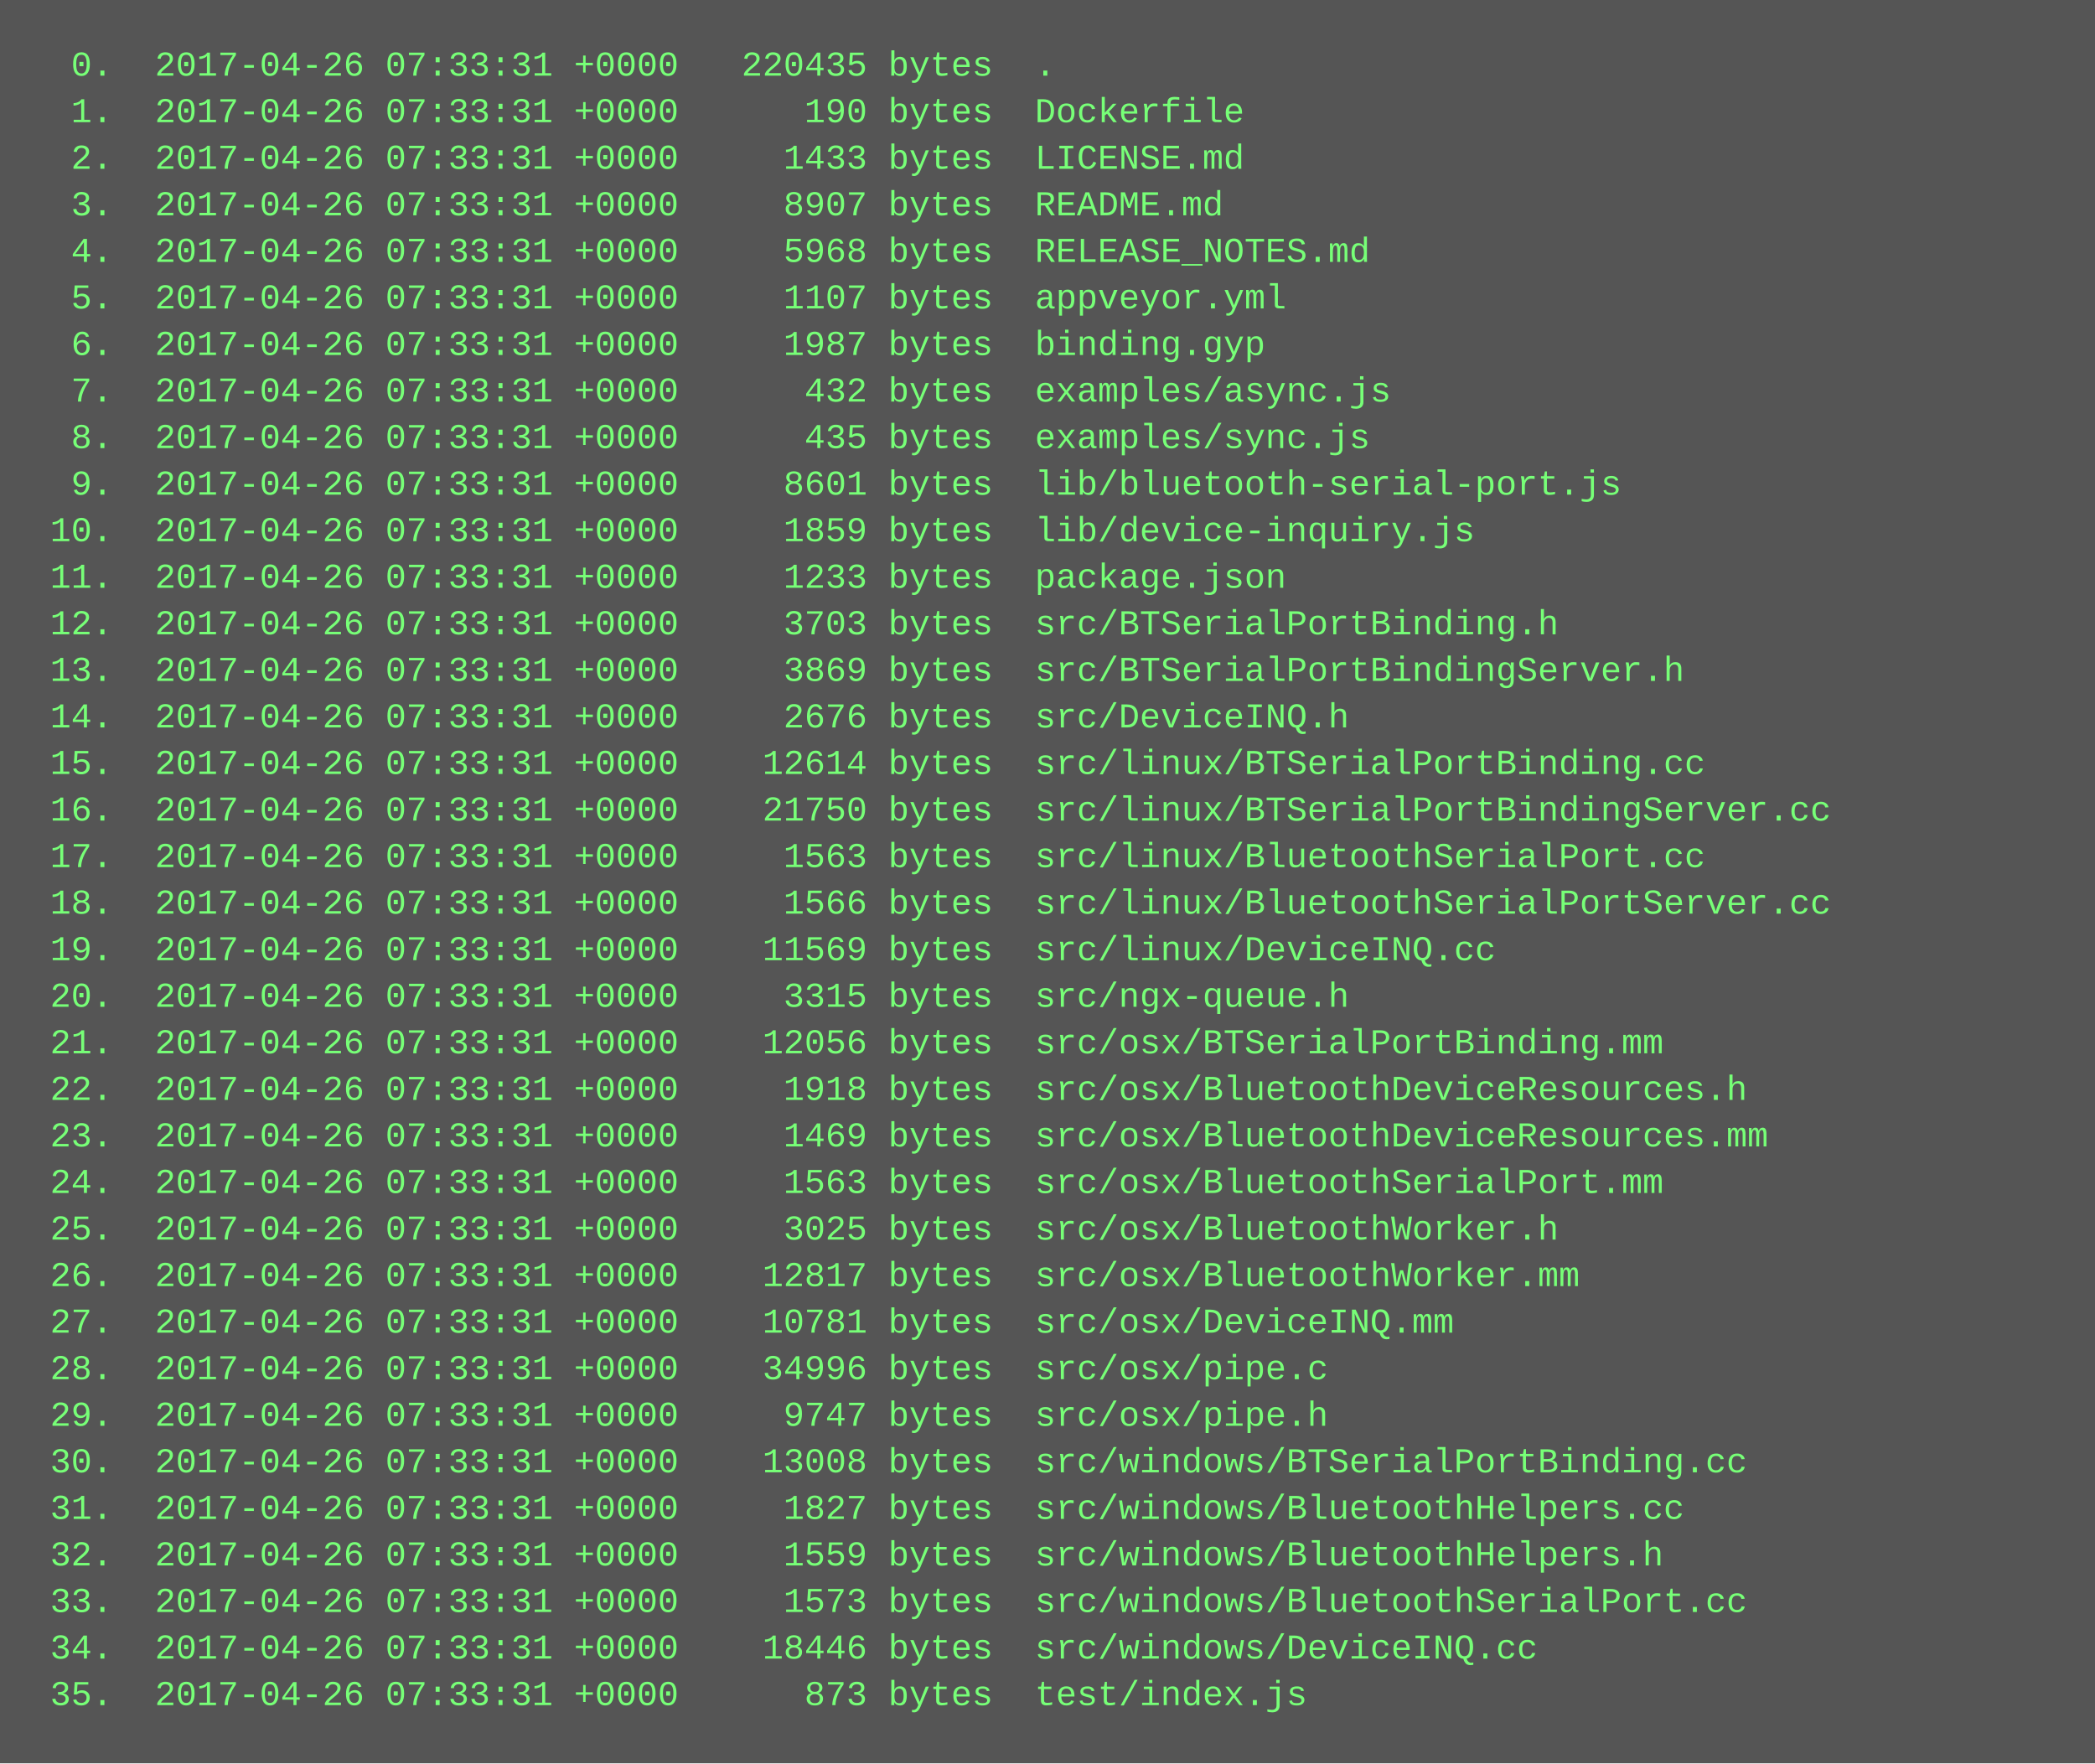
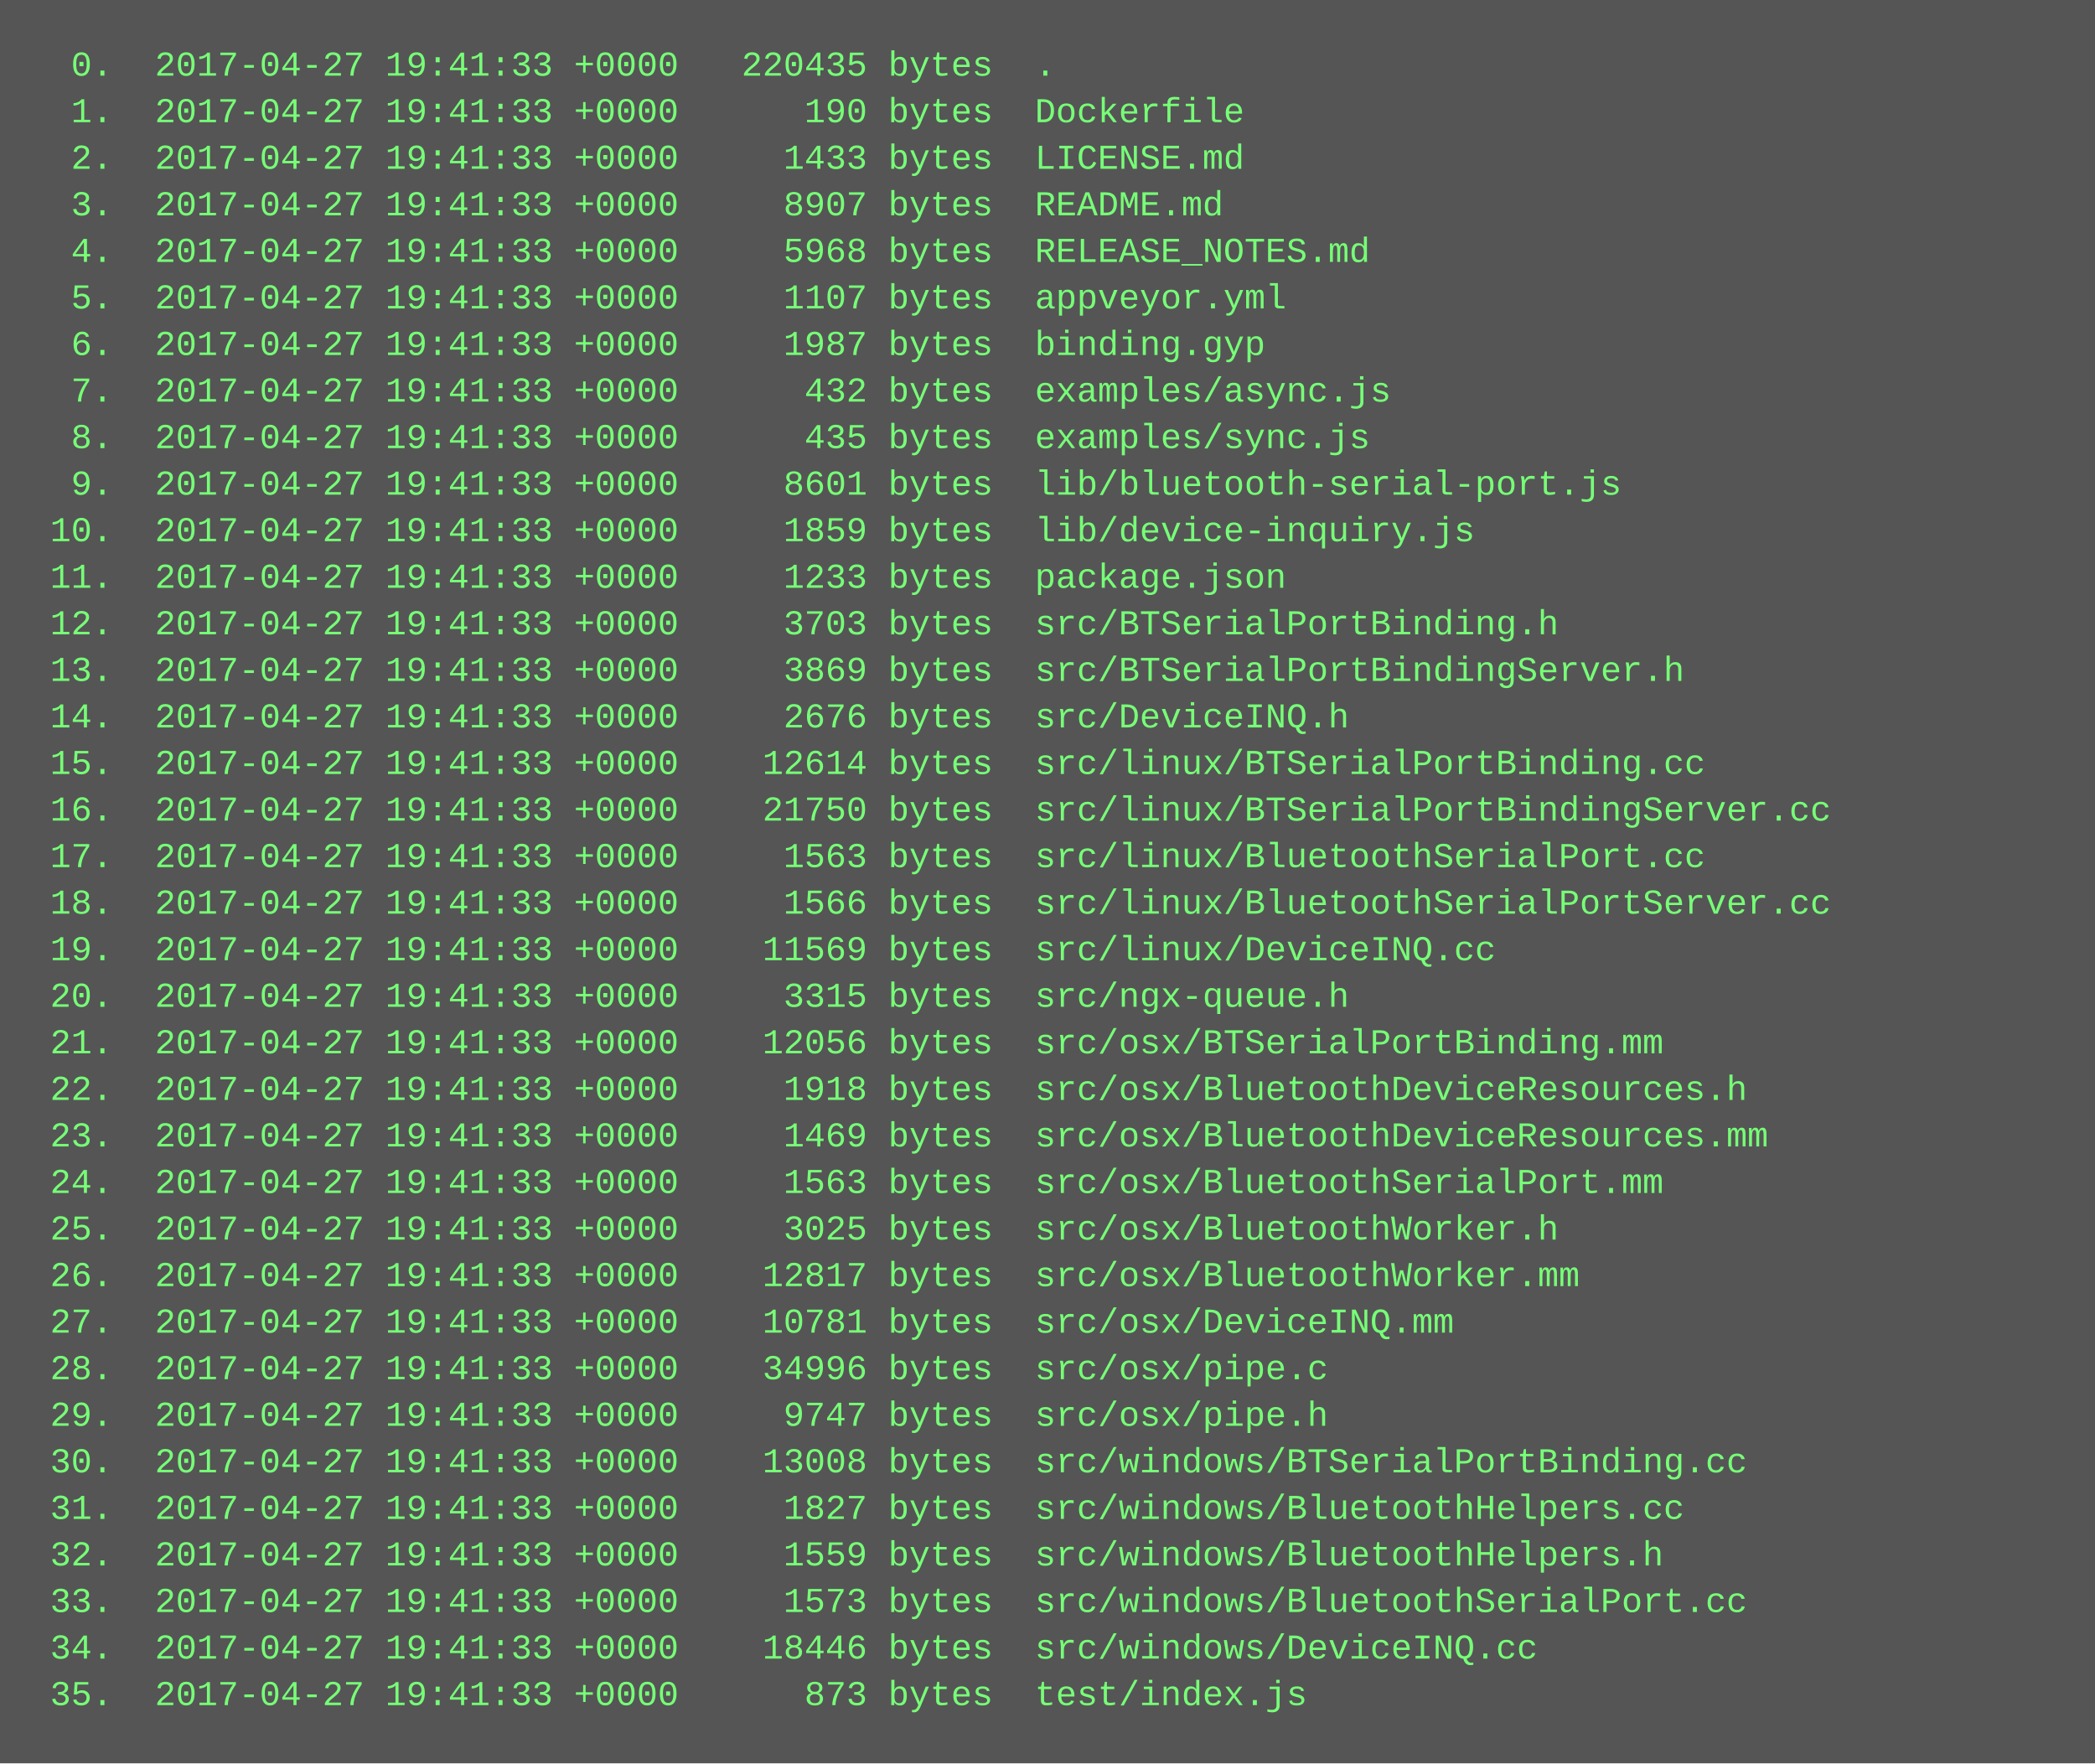
<svg xmlns="http://www.w3.org/2000/svg" height="606" width="720">
  <rect height="606" fill="#555" width="720" />
  <text fill="#7f7" font-family="Courier New" font-size="12" xml:space="preserve">
-     <tspan x="10" y="26">  0.  2017-04-26 07:33:31 +0000   220435 bytes  .</tspan>
-     <tspan x="10" y="42">  1.  2017-04-26 07:33:31 +0000      190 bytes  Dockerfile</tspan>
-     <tspan x="10" y="58">  2.  2017-04-26 07:33:31 +0000     1433 bytes  LICENSE.md</tspan>
-     <tspan x="10" y="74">  3.  2017-04-26 07:33:31 +0000     8907 bytes  README.md</tspan>
-     <tspan x="10" y="90">  4.  2017-04-26 07:33:31 +0000     5968 bytes  RELEASE_NOTES.md</tspan>
-     <tspan x="10" y="106">  5.  2017-04-26 07:33:31 +0000     1107 bytes  appveyor.yml</tspan>
-     <tspan x="10" y="122">  6.  2017-04-26 07:33:31 +0000     1987 bytes  binding.gyp</tspan>
-     <tspan x="10" y="138">  7.  2017-04-26 07:33:31 +0000      432 bytes  examples/async.js</tspan>
-     <tspan x="10" y="154">  8.  2017-04-26 07:33:31 +0000      435 bytes  examples/sync.js</tspan>
-     <tspan x="10" y="170">  9.  2017-04-26 07:33:31 +0000     8601 bytes  lib/bluetooth-serial-port.js</tspan>
-     <tspan x="10" y="186"> 10.  2017-04-26 07:33:31 +0000     1859 bytes  lib/device-inquiry.js</tspan>
-     <tspan x="10" y="202"> 11.  2017-04-26 07:33:31 +0000     1233 bytes  package.json</tspan>
-     <tspan x="10" y="218"> 12.  2017-04-26 07:33:31 +0000     3703 bytes  src/BTSerialPortBinding.h</tspan>
-     <tspan x="10" y="234"> 13.  2017-04-26 07:33:31 +0000     3869 bytes  src/BTSerialPortBindingServer.h</tspan>
-     <tspan x="10" y="250"> 14.  2017-04-26 07:33:31 +0000     2676 bytes  src/DeviceINQ.h</tspan>
-     <tspan x="10" y="266"> 15.  2017-04-26 07:33:31 +0000    12614 bytes  src/linux/BTSerialPortBinding.cc</tspan>
-     <tspan x="10" y="282"> 16.  2017-04-26 07:33:31 +0000    21750 bytes  src/linux/BTSerialPortBindingServer.cc</tspan>
-     <tspan x="10" y="298"> 17.  2017-04-26 07:33:31 +0000     1563 bytes  src/linux/BluetoothSerialPort.cc</tspan>
-     <tspan x="10" y="314"> 18.  2017-04-26 07:33:31 +0000     1566 bytes  src/linux/BluetoothSerialPortServer.cc</tspan>
-     <tspan x="10" y="330"> 19.  2017-04-26 07:33:31 +0000    11569 bytes  src/linux/DeviceINQ.cc</tspan>
-     <tspan x="10" y="346"> 20.  2017-04-26 07:33:31 +0000     3315 bytes  src/ngx-queue.h</tspan>
-     <tspan x="10" y="362"> 21.  2017-04-26 07:33:31 +0000    12056 bytes  src/osx/BTSerialPortBinding.mm</tspan>
-     <tspan x="10" y="378"> 22.  2017-04-26 07:33:31 +0000     1918 bytes  src/osx/BluetoothDeviceResources.h</tspan>
-     <tspan x="10" y="394"> 23.  2017-04-26 07:33:31 +0000     1469 bytes  src/osx/BluetoothDeviceResources.mm</tspan>
-     <tspan x="10" y="410"> 24.  2017-04-26 07:33:31 +0000     1563 bytes  src/osx/BluetoothSerialPort.mm</tspan>
-     <tspan x="10" y="426"> 25.  2017-04-26 07:33:31 +0000     3025 bytes  src/osx/BluetoothWorker.h</tspan>
-     <tspan x="10" y="442"> 26.  2017-04-26 07:33:31 +0000    12817 bytes  src/osx/BluetoothWorker.mm</tspan>
-     <tspan x="10" y="458"> 27.  2017-04-26 07:33:31 +0000    10781 bytes  src/osx/DeviceINQ.mm</tspan>
-     <tspan x="10" y="474"> 28.  2017-04-26 07:33:31 +0000    34996 bytes  src/osx/pipe.c</tspan>
-     <tspan x="10" y="490"> 29.  2017-04-26 07:33:31 +0000     9747 bytes  src/osx/pipe.h</tspan>
-     <tspan x="10" y="506"> 30.  2017-04-26 07:33:31 +0000    13008 bytes  src/windows/BTSerialPortBinding.cc</tspan>
-     <tspan x="10" y="522"> 31.  2017-04-26 07:33:31 +0000     1827 bytes  src/windows/BluetoothHelpers.cc</tspan>
-     <tspan x="10" y="538"> 32.  2017-04-26 07:33:31 +0000     1559 bytes  src/windows/BluetoothHelpers.h</tspan>
-     <tspan x="10" y="554"> 33.  2017-04-26 07:33:31 +0000     1573 bytes  src/windows/BluetoothSerialPort.cc</tspan>
-     <tspan x="10" y="570"> 34.  2017-04-26 07:33:31 +0000    18446 bytes  src/windows/DeviceINQ.cc</tspan>
-     <tspan x="10" y="586"> 35.  2017-04-26 07:33:31 +0000      873 bytes  test/index.js</tspan>
+     <tspan x="10" y="26">  0.  2017-04-27 19:41:33 +0000   220435 bytes  .</tspan>
+     <tspan x="10" y="42">  1.  2017-04-27 19:41:33 +0000      190 bytes  Dockerfile</tspan>
+     <tspan x="10" y="58">  2.  2017-04-27 19:41:33 +0000     1433 bytes  LICENSE.md</tspan>
+     <tspan x="10" y="74">  3.  2017-04-27 19:41:33 +0000     8907 bytes  README.md</tspan>
+     <tspan x="10" y="90">  4.  2017-04-27 19:41:33 +0000     5968 bytes  RELEASE_NOTES.md</tspan>
+     <tspan x="10" y="106">  5.  2017-04-27 19:41:33 +0000     1107 bytes  appveyor.yml</tspan>
+     <tspan x="10" y="122">  6.  2017-04-27 19:41:33 +0000     1987 bytes  binding.gyp</tspan>
+     <tspan x="10" y="138">  7.  2017-04-27 19:41:33 +0000      432 bytes  examples/async.js</tspan>
+     <tspan x="10" y="154">  8.  2017-04-27 19:41:33 +0000      435 bytes  examples/sync.js</tspan>
+     <tspan x="10" y="170">  9.  2017-04-27 19:41:33 +0000     8601 bytes  lib/bluetooth-serial-port.js</tspan>
+     <tspan x="10" y="186"> 10.  2017-04-27 19:41:33 +0000     1859 bytes  lib/device-inquiry.js</tspan>
+     <tspan x="10" y="202"> 11.  2017-04-27 19:41:33 +0000     1233 bytes  package.json</tspan>
+     <tspan x="10" y="218"> 12.  2017-04-27 19:41:33 +0000     3703 bytes  src/BTSerialPortBinding.h</tspan>
+     <tspan x="10" y="234"> 13.  2017-04-27 19:41:33 +0000     3869 bytes  src/BTSerialPortBindingServer.h</tspan>
+     <tspan x="10" y="250"> 14.  2017-04-27 19:41:33 +0000     2676 bytes  src/DeviceINQ.h</tspan>
+     <tspan x="10" y="266"> 15.  2017-04-27 19:41:33 +0000    12614 bytes  src/linux/BTSerialPortBinding.cc</tspan>
+     <tspan x="10" y="282"> 16.  2017-04-27 19:41:33 +0000    21750 bytes  src/linux/BTSerialPortBindingServer.cc</tspan>
+     <tspan x="10" y="298"> 17.  2017-04-27 19:41:33 +0000     1563 bytes  src/linux/BluetoothSerialPort.cc</tspan>
+     <tspan x="10" y="314"> 18.  2017-04-27 19:41:33 +0000     1566 bytes  src/linux/BluetoothSerialPortServer.cc</tspan>
+     <tspan x="10" y="330"> 19.  2017-04-27 19:41:33 +0000    11569 bytes  src/linux/DeviceINQ.cc</tspan>
+     <tspan x="10" y="346"> 20.  2017-04-27 19:41:33 +0000     3315 bytes  src/ngx-queue.h</tspan>
+     <tspan x="10" y="362"> 21.  2017-04-27 19:41:33 +0000    12056 bytes  src/osx/BTSerialPortBinding.mm</tspan>
+     <tspan x="10" y="378"> 22.  2017-04-27 19:41:33 +0000     1918 bytes  src/osx/BluetoothDeviceResources.h</tspan>
+     <tspan x="10" y="394"> 23.  2017-04-27 19:41:33 +0000     1469 bytes  src/osx/BluetoothDeviceResources.mm</tspan>
+     <tspan x="10" y="410"> 24.  2017-04-27 19:41:33 +0000     1563 bytes  src/osx/BluetoothSerialPort.mm</tspan>
+     <tspan x="10" y="426"> 25.  2017-04-27 19:41:33 +0000     3025 bytes  src/osx/BluetoothWorker.h</tspan>
+     <tspan x="10" y="442"> 26.  2017-04-27 19:41:33 +0000    12817 bytes  src/osx/BluetoothWorker.mm</tspan>
+     <tspan x="10" y="458"> 27.  2017-04-27 19:41:33 +0000    10781 bytes  src/osx/DeviceINQ.mm</tspan>
+     <tspan x="10" y="474"> 28.  2017-04-27 19:41:33 +0000    34996 bytes  src/osx/pipe.c</tspan>
+     <tspan x="10" y="490"> 29.  2017-04-27 19:41:33 +0000     9747 bytes  src/osx/pipe.h</tspan>
+     <tspan x="10" y="506"> 30.  2017-04-27 19:41:33 +0000    13008 bytes  src/windows/BTSerialPortBinding.cc</tspan>
+     <tspan x="10" y="522"> 31.  2017-04-27 19:41:33 +0000     1827 bytes  src/windows/BluetoothHelpers.cc</tspan>
+     <tspan x="10" y="538"> 32.  2017-04-27 19:41:33 +0000     1559 bytes  src/windows/BluetoothHelpers.h</tspan>
+     <tspan x="10" y="554"> 33.  2017-04-27 19:41:33 +0000     1573 bytes  src/windows/BluetoothSerialPort.cc</tspan>
+     <tspan x="10" y="570"> 34.  2017-04-27 19:41:33 +0000    18446 bytes  src/windows/DeviceINQ.cc</tspan>
+     <tspan x="10" y="586"> 35.  2017-04-27 19:41:33 +0000      873 bytes  test/index.js</tspan>
  </text>
</svg>
